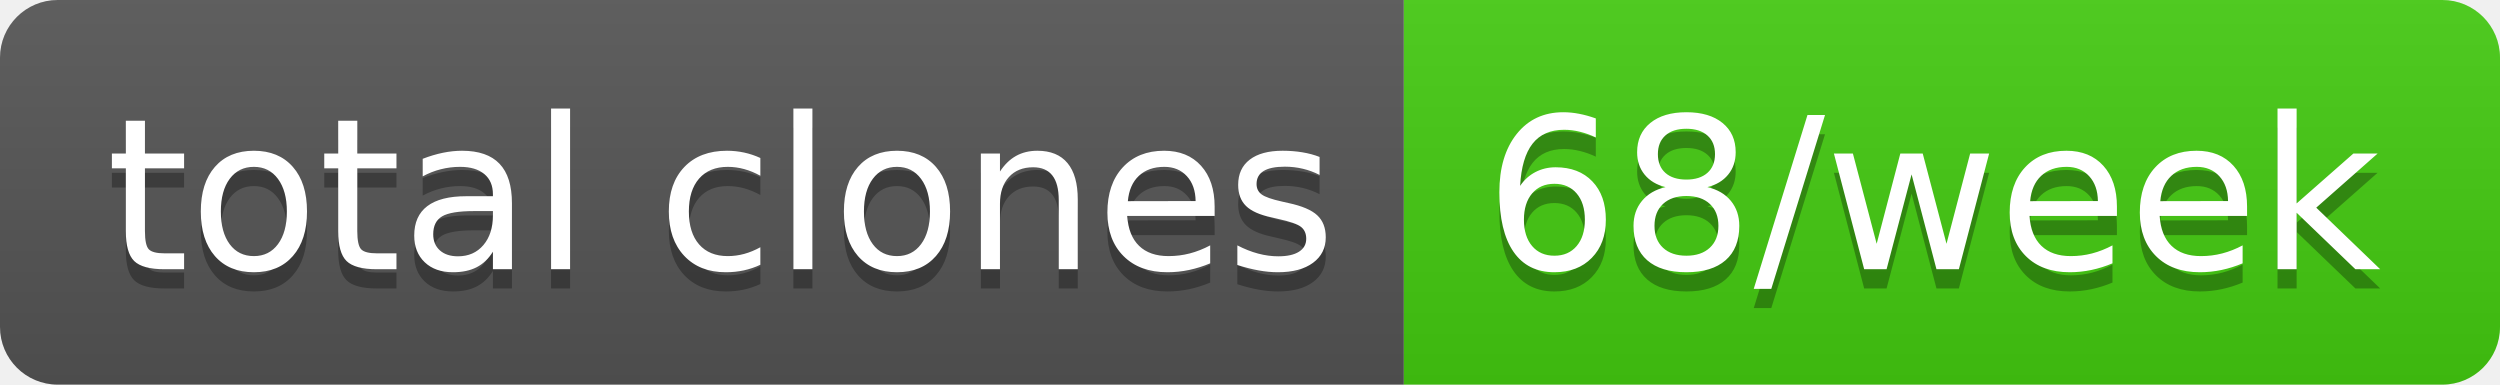
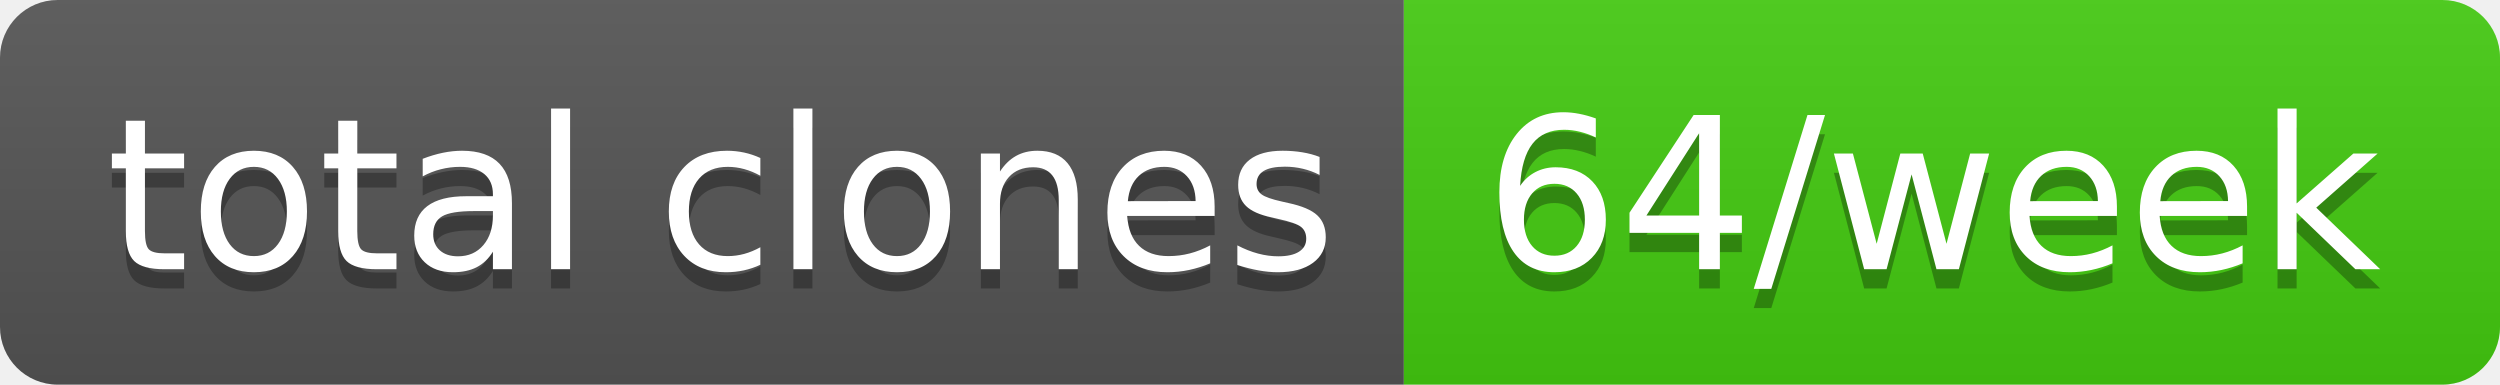
- <svg xmlns="http://www.w3.org/2000/svg" width="130" height="20" role="img" aria-label="total clones: 68/week">
+ <svg xmlns="http://www.w3.org/2000/svg" width="130" height="20" role="img" aria-label="total clones: 64/week">
  <linearGradient id="s" x2="0" y2="100%">
    <stop offset="0" stop-color="#bbb" stop-opacity=".1" />
    <stop offset="1" stop-opacity=".1" />
  </linearGradient>
  <clipPath id="r">
    <rect width="130" height="20" rx="3" fill="#fff" />
  </clipPath>
  <g clip-path="url(#r)">
    <rect width="73" height="20" fill="#555" />
    <rect x="73" width="57" height="20" fill="#4c1" />
    <rect width="130" height="20" fill="url(#s)" />
  </g>
  <g fill="#fff" text-anchor="middle" font-family="Verdana,Geneva,DejaVu Sans,sans-serif" text-rendering="geometricPrecision" font-size="110">
    <text aria-hidden="true" x="375" y="150" fill="#010101" fill-opacity=".3" transform="scale(.1)" textLength="630">total clones</text>
    <text x="375" y="140" transform="scale(.1)" fill="#fff" textLength="630">total clones</text>
-     <text aria-hidden="true" x="1005" y="150" fill="#010101" fill-opacity=".3" transform="scale(.1)" textLength="470">68/week</text>
-     <text x="1005" y="140" transform="scale(.1)" fill="#fff" textLength="470">68/week</text>
+     <text aria-hidden="true" x="1005" y="150" fill="#010101" fill-opacity=".3" transform="scale(.1)" textLength="470">64/week</text>
+     <text x="1005" y="140" transform="scale(.1)" fill="#fff" textLength="470">64/week</text>
  </g>
</svg>
